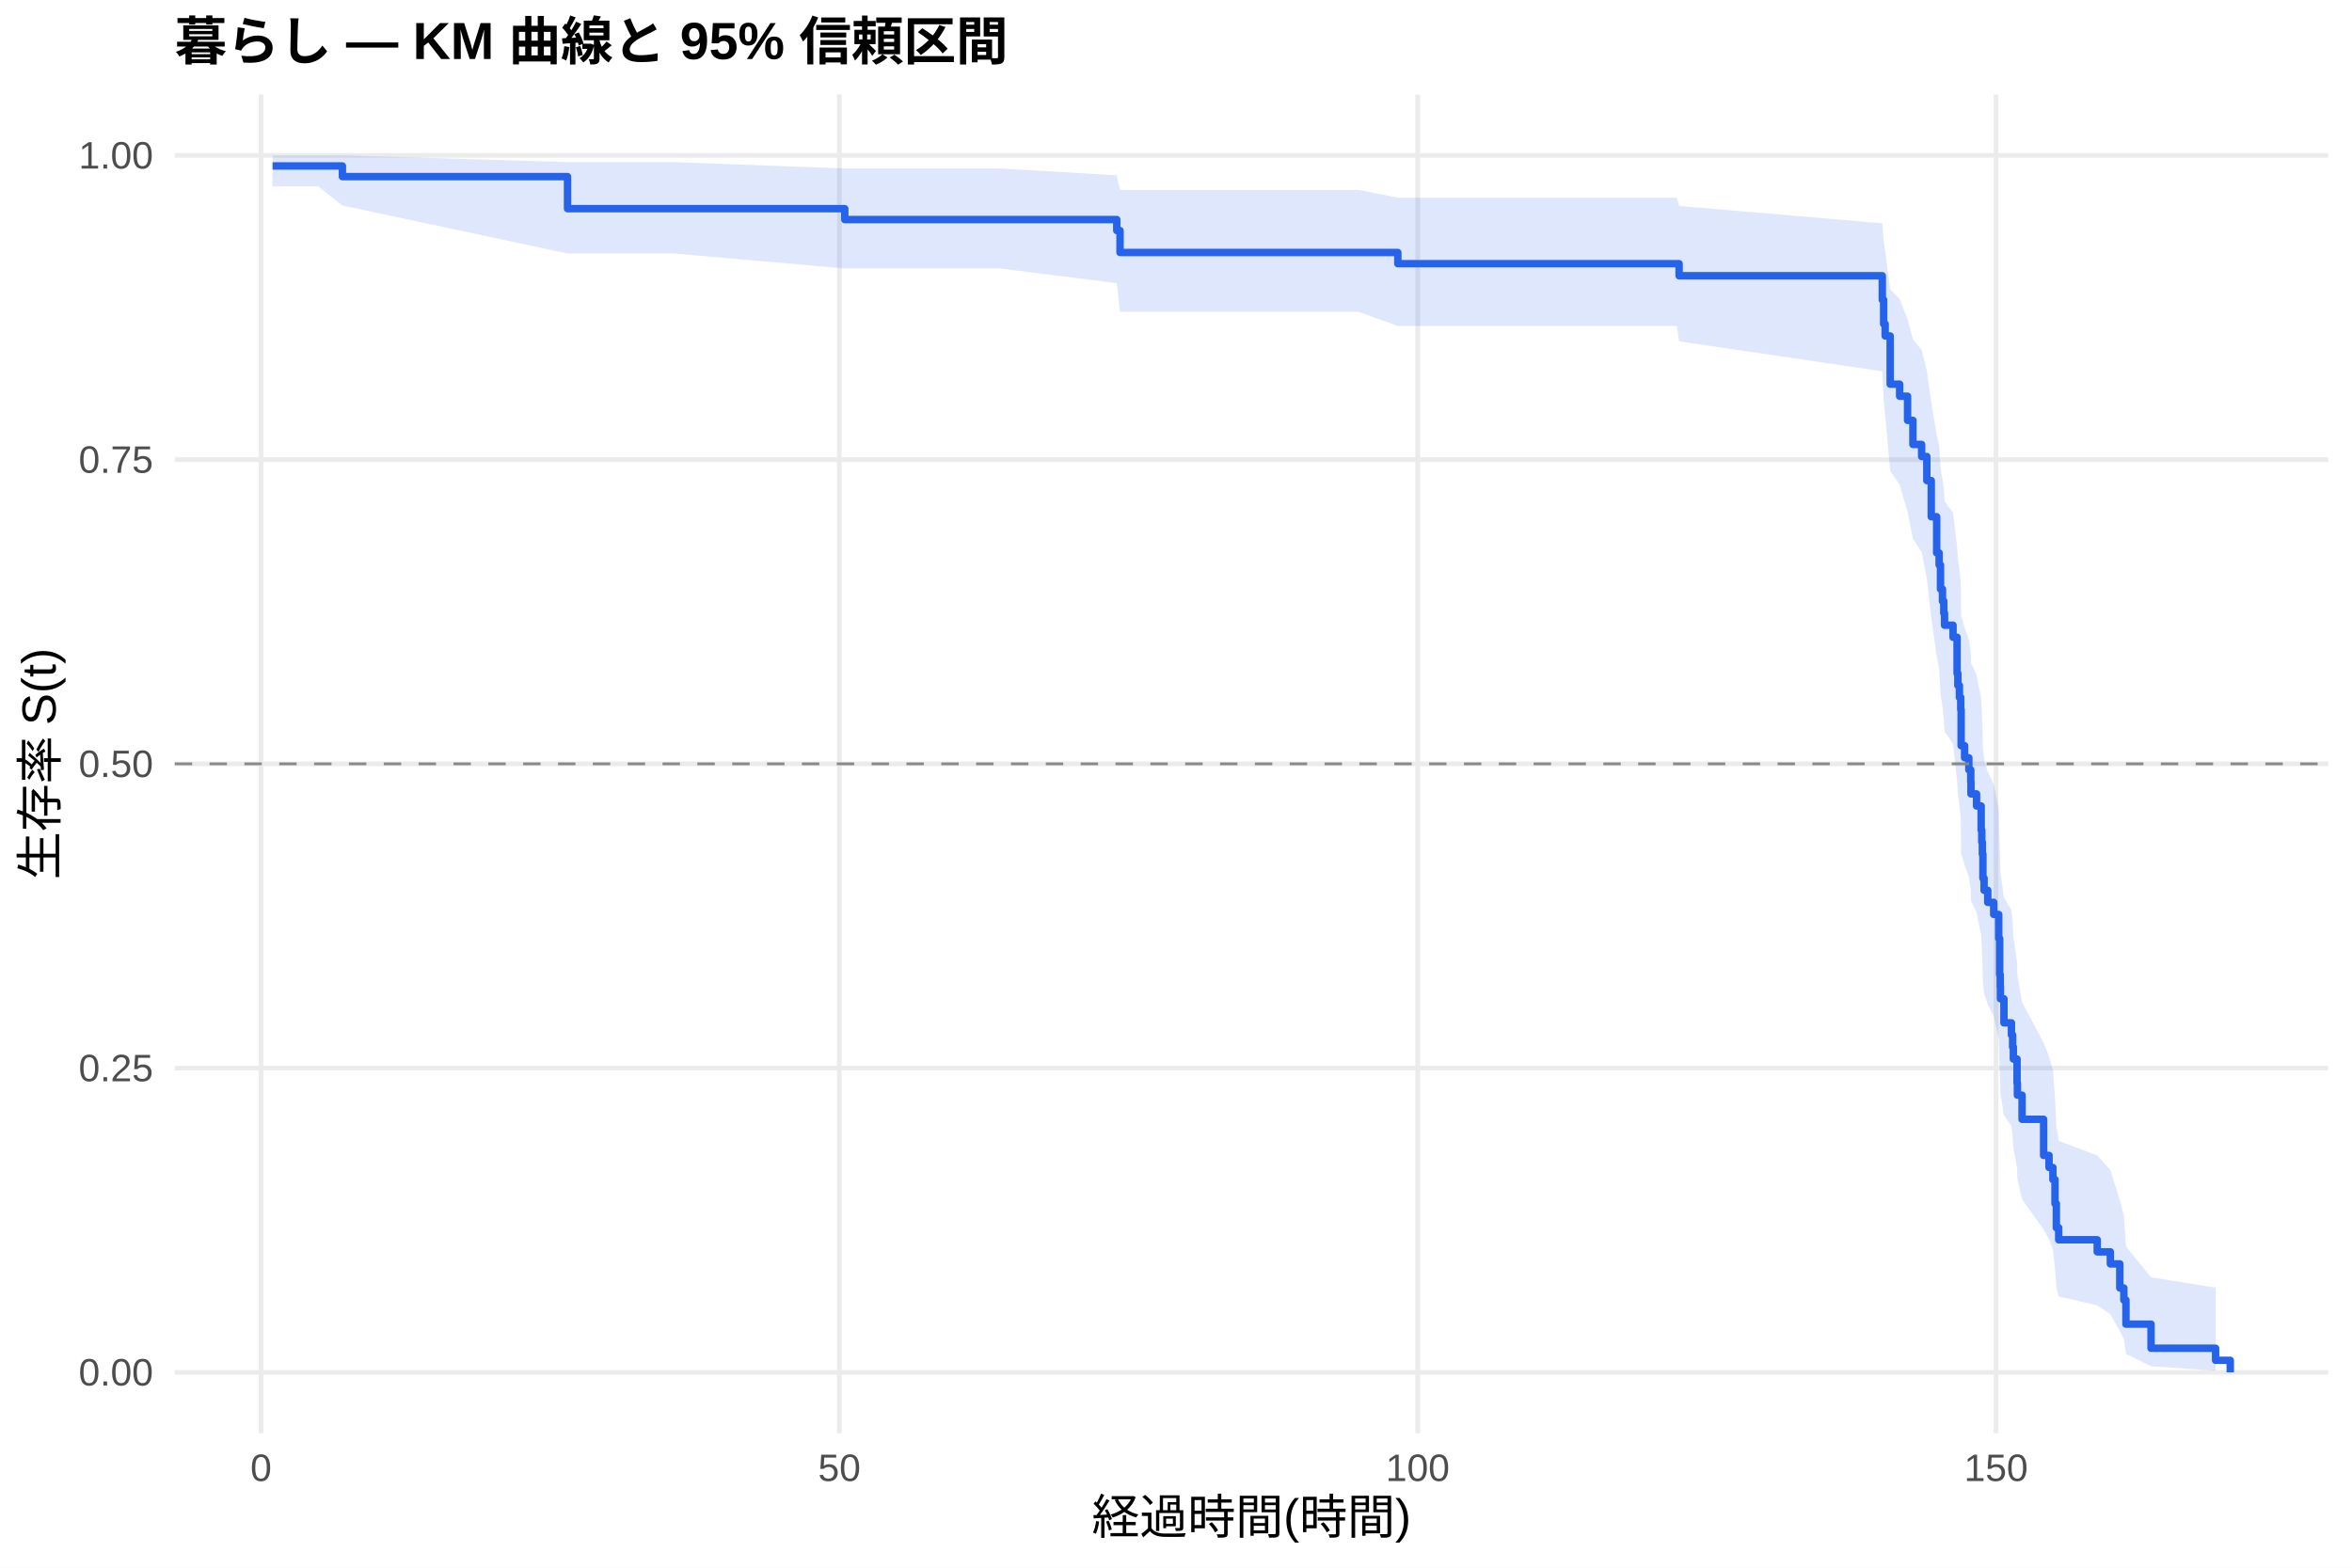
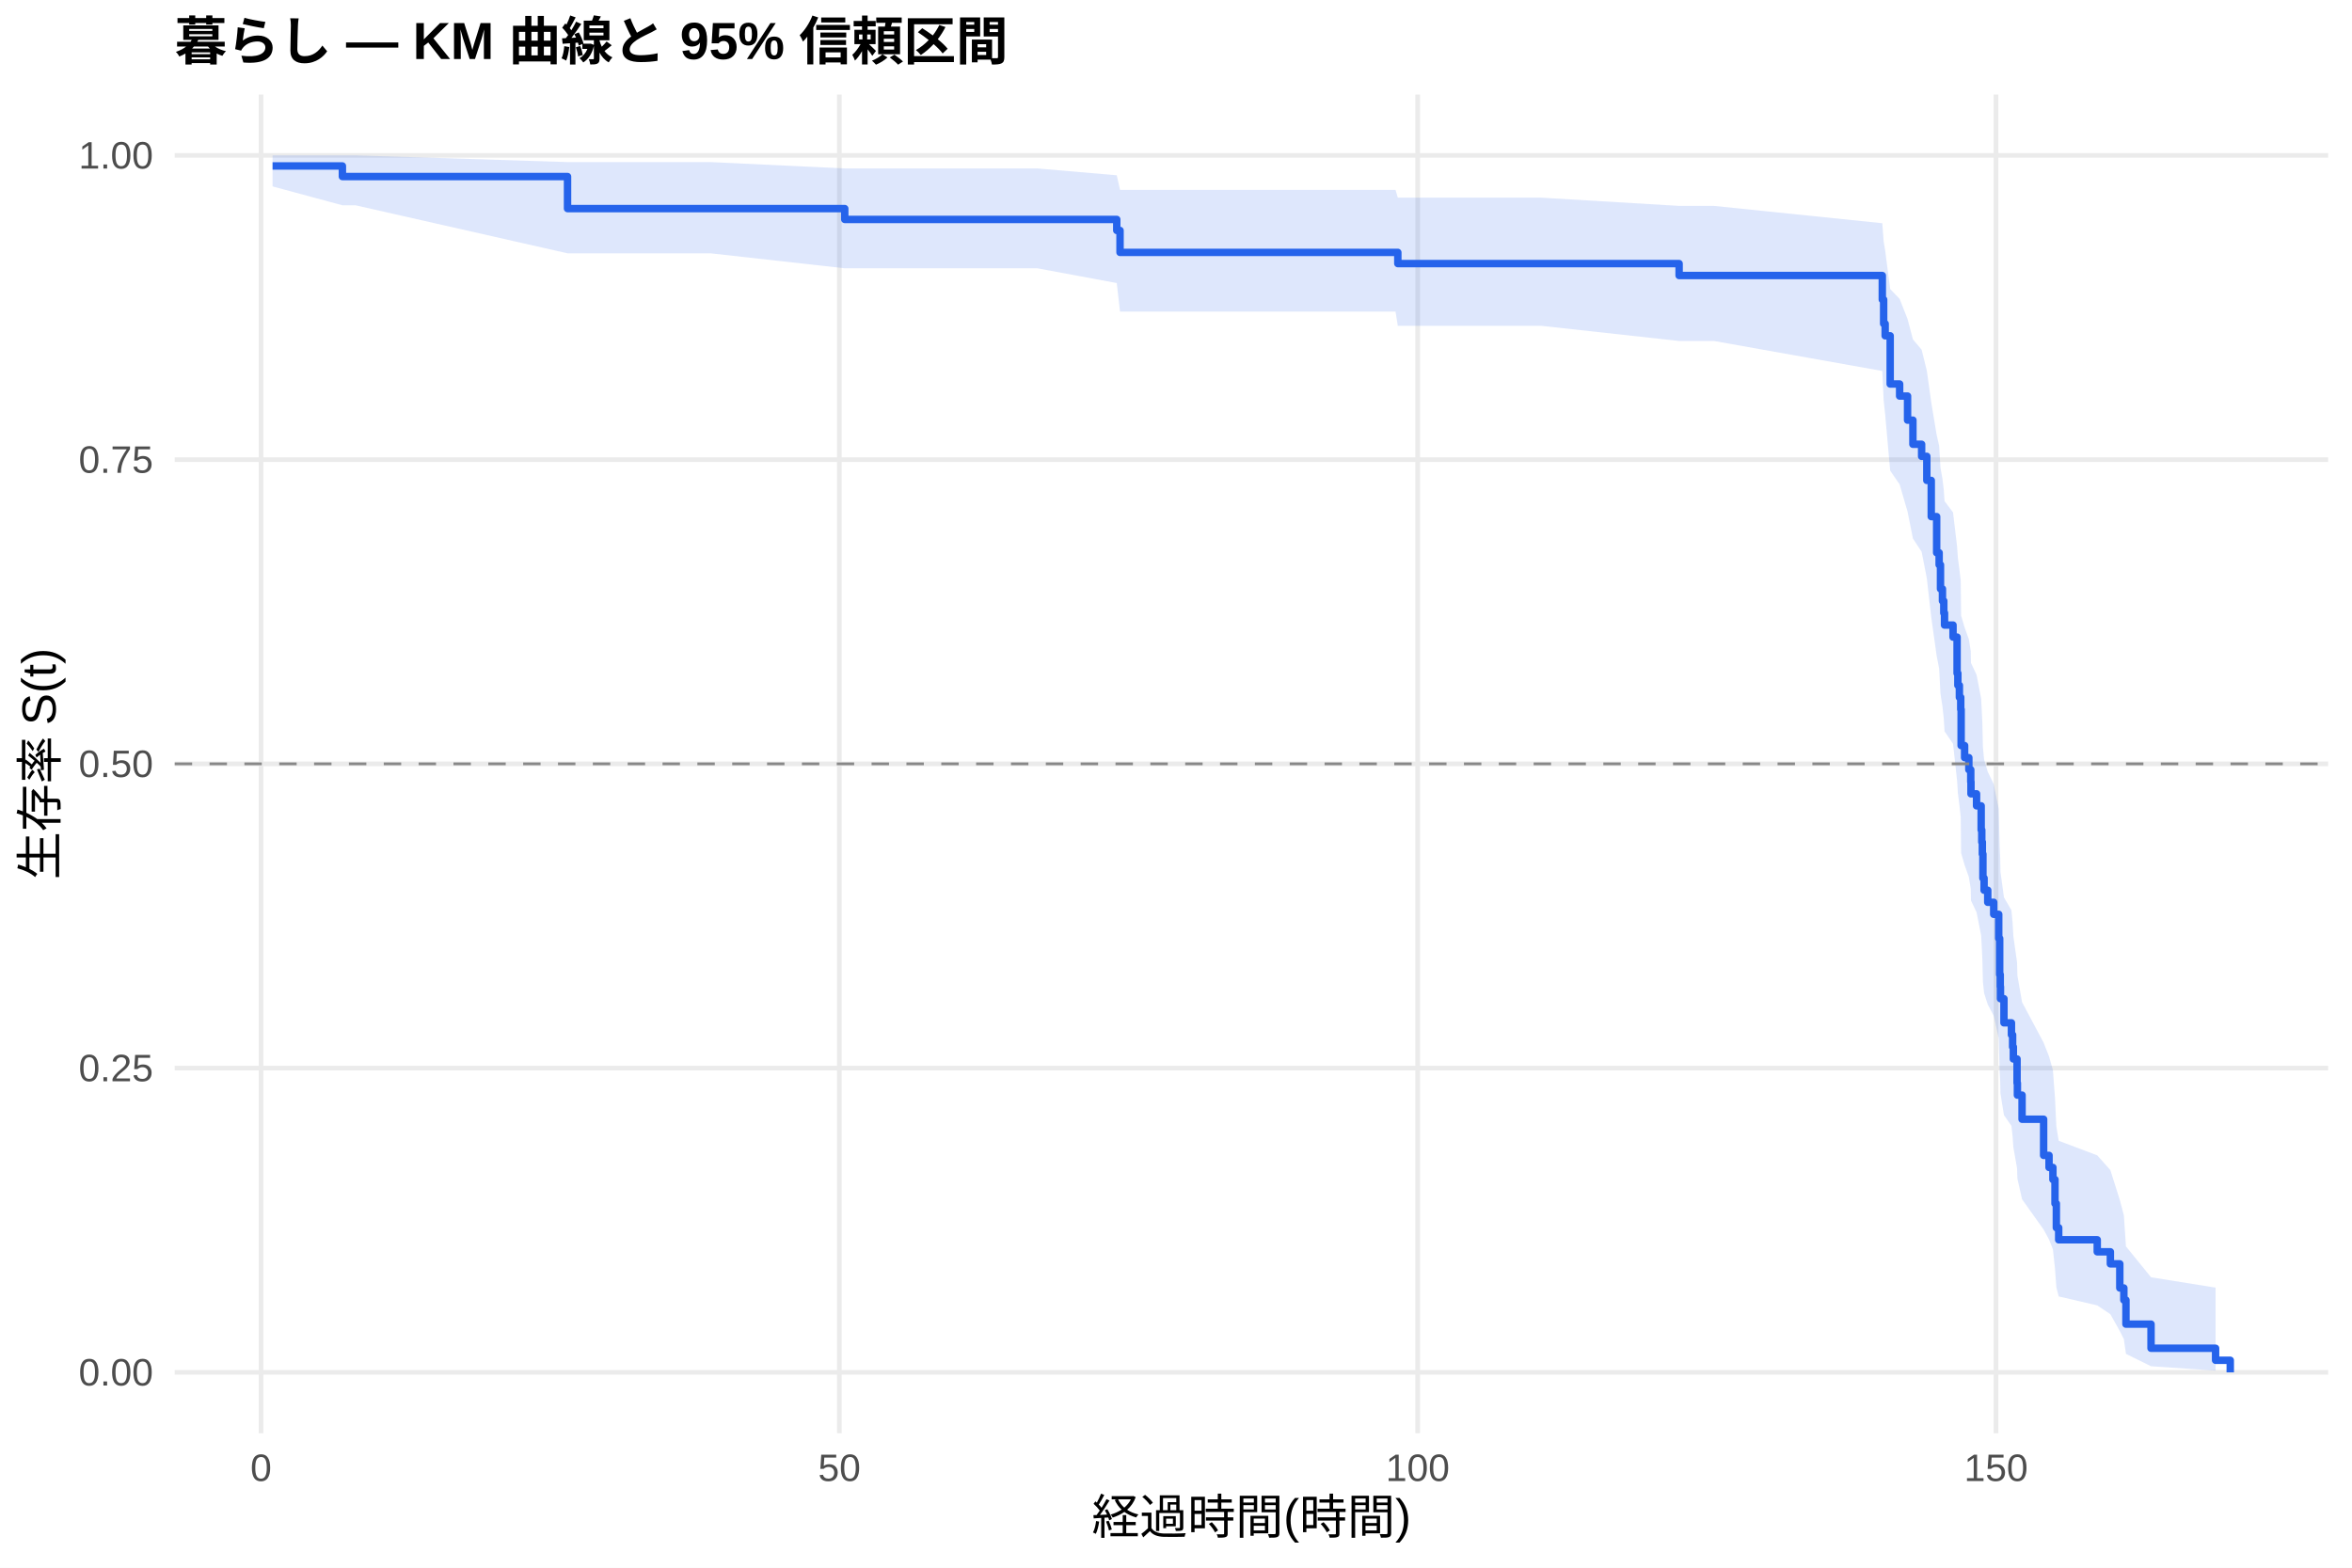
<svg xmlns="http://www.w3.org/2000/svg" width="540.00pt" height="360.00pt" viewBox="0 0 540.00 360.00">
  <g class="svglite">
    <defs>
      <style type="text/css">
    .svglite line, .svglite polyline, .svglite polygon, .svglite path, .svglite rect, .svglite circle {
      fill: none;
      stroke: #000000;
      stroke-linecap: round;
      stroke-linejoin: round;
      stroke-miterlimit: 10.00;
    }
    .svglite text {
      white-space: pre;
    }
    .svglite g.glyphgroup path {
      fill: inherit;
      stroke: none;
    }
  </style>
    </defs>
    <rect width="100%" height="100%" style="stroke: none; fill: #FFFFFF;" />
    <defs>
      <clipPath id="cpMC4wMHw1NDAuMDB8MC4wMHwzNjAuMDA=">
        <rect x="0.00" y="0.00" width="540.00" height="360.00" />
      </clipPath>
    </defs>
    <g clip-path="url(#cpMC4wMHw1NDAuMDB8MC4wMHwzNjAuMDA=)">
      <rect x="0" y="0.00" width="540.00" height="360.00" style="stroke-width: 1.07; stroke: none; fill: #FFFFFF;" />
    </g>
    <defs>
      <clipPath id="cpNDAuMTF8NTM0LjUyfDIxLjcxfDMyOS4xMg==">
        <rect x="40.11" y="21.71" width="494.41" height="307.41" />
      </clipPath>
    </defs>
    <g clip-path="url(#cpNDAuMTF8NTM0LjUyfDIxLjcxfDMyOS4xMg==)">
      <polyline points="40.11,315.14 534.52,315.14 " style="stroke-width: 1.07; stroke: #EBEBEB; stroke-linecap: butt;" />
      <polyline points="40.11,245.28 534.52,245.28 " style="stroke-width: 1.07; stroke: #EBEBEB; stroke-linecap: butt;" />
      <polyline points="40.11,175.41 534.52,175.41 " style="stroke-width: 1.07; stroke: #EBEBEB; stroke-linecap: butt;" />
      <polyline points="40.11,105.55 534.52,105.55 " style="stroke-width: 1.07; stroke: #EBEBEB; stroke-linecap: butt;" />
      <polyline points="40.11,35.68 534.52,35.68 " style="stroke-width: 1.07; stroke: #EBEBEB; stroke-linecap: butt;" />
      <polyline points="59.93,329.12 59.93,21.71 " style="stroke-width: 1.07; stroke: #EBEBEB; stroke-linecap: butt;" />
      <polyline points="192.71,329.12 192.71,21.71 " style="stroke-width: 1.07; stroke: #EBEBEB; stroke-linecap: butt;" />
      <polyline points="325.49,329.12 325.49,21.71 " style="stroke-width: 1.07; stroke: #EBEBEB; stroke-linecap: butt;" />
      <polyline points="458.27,329.12 458.27,21.71 " style="stroke-width: 1.07; stroke: #EBEBEB; stroke-linecap: butt;" />
-       <polygon points="62.58,35.68 73.07,35.68 78.61,35.68 130.30,37.22 154.60,37.22 193.95,38.69 229.62,38.69 256.40,40.25 257.15,43.61 284.06,43.61 311.86,43.61 320.93,45.40 326.77,45.40 345.32,45.40 384.98,45.40 385.51,47.30 432.16,51.28 432.47,55.43 432.82,57.57 433.97,66.40 436.14,68.67 437.96,73.28 439.19,77.96 441.19,80.34 442.38,85.13 443.40,92.44 444.64,99.88 445.21,102.39 445.52,107.44 445.97,109.99 446.28,112.55 446.45,115.11 448.40,117.70 449.33,125.51 449.51,128.13 449.86,130.77 450.17,133.42 450.26,141.42 451.06,144.12 452.03,146.82 452.47,149.53 452.52,152.25 453.80,154.98 454.86,160.48 455.00,163.25 455.13,166.02 455.26,171.61 455.53,174.42 456.37,177.24 457.74,180.07 458.89,185.77 459.11,194.40 459.24,197.30 459.29,200.22 460.09,206.09 461.81,209.04 462.08,212.01 462.25,215.00 463.10,221.01 463.18,224.04 464.25,230.15 469.20,239.46 470.44,242.60 471.33,245.77 471.81,252.17 472.12,258.68 472.66,261.98 481.51,265.32 484.52,268.69 486.69,275.57 487.62,279.07 488.10,286.23 493.86,293.32 508.68,295.69 508.68,314.75 493.86,313.74 488.10,310.91 487.62,307.50 486.69,305.66 484.52,301.79 481.51,299.77 472.66,297.71 472.12,295.61 471.81,291.31 471.33,286.88 470.44,284.63 469.20,282.36 464.25,275.41 463.18,270.68 463.10,268.28 462.25,263.45 462.08,261.01 461.81,258.56 460.09,256.09 459.29,251.11 459.24,248.60 459.11,246.07 458.89,238.43 457.74,233.28 456.37,230.68 455.53,228.07 455.26,225.46 455.13,220.19 455.00,217.54 454.86,214.87 453.80,209.52 452.52,206.83 452.47,204.12 452.03,201.41 451.06,198.68 450.26,195.94 450.17,187.67 449.86,184.89 449.51,182.10 449.33,179.30 448.40,170.82 446.45,167.98 446.28,165.12 445.97,162.25 445.52,159.37 445.21,153.56 444.64,150.64 443.40,141.80 442.38,132.83 441.19,126.76 439.19,123.71 437.96,117.54 436.14,111.29 433.97,108.14 432.82,95.25 432.47,91.96 432.16,85.26 385.51,78.38 384.98,74.85 345.32,74.85 326.77,74.85 320.93,74.85 311.86,71.59 284.06,71.59 257.15,71.59 256.40,65.03 229.62,61.65 193.95,61.65 154.60,58.20 130.30,58.20 78.61,47.19 73.07,42.81 62.58,42.81 " style="stroke-width: 0.00; stroke: none; stroke-linecap: butt; fill: #2563EB; fill-opacity: 0.15;" />
-       <polyline points="62.58,35.68 73.07,35.68 78.61,35.68 130.30,37.22 154.60,37.22 193.95,38.69 229.62,38.69 256.40,40.25 257.15,43.61 284.06,43.61 311.86,43.61 320.93,45.40 326.77,45.40 345.32,45.40 384.98,45.40 385.51,47.30 432.16,51.28 432.47,55.43 432.82,57.57 433.97,66.40 436.14,68.67 437.96,73.28 439.19,77.96 441.19,80.34 442.38,85.13 443.40,92.44 444.64,99.88 445.21,102.39 445.52,107.44 445.97,109.99 446.28,112.55 446.45,115.11 448.40,117.70 449.33,125.51 449.51,128.13 449.86,130.77 450.17,133.42 450.26,141.42 451.06,144.12 452.03,146.82 452.47,149.53 452.52,152.25 453.80,154.98 454.86,160.48 455.00,163.25 455.13,166.02 455.26,171.61 455.53,174.42 456.37,177.24 457.74,180.07 458.89,185.77 459.11,194.40 459.24,197.30 459.29,200.22 460.09,206.09 461.81,209.04 462.08,212.01 462.25,215.00 463.10,221.01 463.18,224.04 464.25,230.15 469.20,239.46 470.44,242.60 471.33,245.77 471.81,252.17 472.12,258.68 472.66,261.98 481.51,265.32 484.52,268.69 486.69,275.57 487.62,279.07 488.10,286.23 493.86,293.32 508.68,295.69 " style="stroke-width: 1.07; stroke: none; stroke-linecap: butt;" />
-       <polyline points="508.68,314.75 493.86,313.74 488.10,310.91 487.62,307.50 486.69,305.66 484.52,301.79 481.51,299.77 472.66,297.71 472.12,295.61 471.81,291.31 471.33,286.88 470.44,284.63 469.20,282.36 464.25,275.41 463.18,270.68 463.10,268.28 462.25,263.45 462.08,261.01 461.81,258.56 460.09,256.09 459.29,251.11 459.24,248.60 459.11,246.07 458.89,238.43 457.74,233.28 456.37,230.68 455.53,228.07 455.26,225.46 455.13,220.19 455.00,217.54 454.86,214.87 453.80,209.52 452.52,206.83 452.47,204.12 452.03,201.41 451.06,198.68 450.26,195.94 450.17,187.67 449.86,184.89 449.51,182.10 449.33,179.30 448.40,170.82 446.45,167.98 446.28,165.12 445.97,162.25 445.52,159.37 445.21,153.56 444.64,150.64 443.40,141.80 442.38,132.83 441.19,126.76 439.19,123.71 437.96,117.54 436.14,111.29 433.97,108.14 432.82,95.25 432.47,91.96 432.16,85.26 385.51,78.38 384.98,74.85 345.32,74.85 326.77,74.85 320.93,74.85 311.86,71.59 284.06,71.59 257.15,71.59 256.40,65.03 229.62,61.65 193.95,61.65 154.60,58.20 130.30,58.20 78.61,47.19 73.07,42.81 62.58,42.81 " style="stroke-width: 1.07; stroke: none; stroke-linecap: butt;" />
-       <polyline points="62.58,38.11 73.07,38.11 73.07,38.11 78.61,38.11 78.61,40.56 130.30,40.56 130.30,47.92 154.60,47.92 154.60,47.92 193.95,47.92 193.95,50.42 229.62,50.42 229.62,50.42 256.40,50.42 256.40,52.94 257.15,52.94 257.15,57.98 284.06,57.98 284.06,57.98 311.86,57.98 311.86,57.98 320.93,57.98 320.93,60.55 326.77,60.55 326.77,60.55 345.32,60.55 345.32,60.55 384.98,60.55 384.98,60.55 385.51,60.55 385.51,63.32 432.16,63.32 432.16,68.85 432.47,68.85 432.47,74.39 432.82,74.39 432.82,77.15 433.97,77.15 433.97,88.22 436.14,88.22 436.14,90.99 437.96,90.99 437.96,96.53 439.19,96.53 439.19,102.06 441.19,102.06 441.19,104.83 442.38,104.83 442.38,110.36 443.40,110.36 443.40,118.66 444.64,118.66 444.64,126.97 445.21,126.97 445.21,129.73 445.52,129.73 445.52,135.27 445.97,135.27 445.97,138.04 446.28,138.04 446.28,140.80 446.45,140.80 446.45,143.57 448.40,143.57 448.40,146.34 449.33,146.34 449.33,154.64 449.51,154.64 449.51,157.41 449.86,157.41 449.86,160.17 450.17,160.17 450.17,162.94 450.26,162.94 450.26,171.24 451.06,171.24 451.06,174.01 452.03,174.01 452.03,176.78 452.47,176.78 452.47,179.54 452.52,179.54 452.52,182.31 453.80,182.31 453.80,185.08 454.86,185.08 454.86,190.61 455.00,190.61 455.00,193.38 455.13,193.38 455.13,196.15 455.26,196.15 455.26,201.68 455.53,201.68 455.53,204.45 456.37,204.45 456.37,207.22 457.74,207.22 457.74,209.99 458.89,209.99 458.89,215.52 459.11,215.52 459.11,223.82 459.24,223.82 459.24,226.59 459.29,226.59 459.29,229.36 460.09,229.36 460.09,234.89 461.81,234.89 461.81,237.66 462.08,237.66 462.08,240.43 462.25,240.43 462.25,243.19 463.10,243.19 463.10,248.73 463.18,248.73 463.18,251.49 464.25,251.49 464.25,257.03 469.20,257.03 469.20,265.33 470.44,265.33 470.44,268.10 471.33,268.10 471.33,270.87 471.81,270.87 471.81,276.40 472.12,276.40 472.12,281.94 472.66,281.94 472.66,284.70 481.51,284.70 481.51,287.47 484.52,287.47 484.52,290.24 486.69,290.24 486.69,295.77 487.62,295.77 487.62,298.54 488.10,298.54 488.10,304.07 493.86,304.07 493.86,309.61 508.68,309.61 508.68,312.38 512.05,312.38 512.05,315.14 " style="stroke-width: 1.71; stroke: #2563EB; stroke-linecap: butt;" />
+       <polygon points="62.58,35.68 78.61,35.68 81.61,35.68 130.30,37.22 163.14,37.22 193.95,38.68 238.16,38.68 256.40,40.25 257.15,43.60 292.60,43.60 320.40,43.60 320.93,45.39 335.32,45.39 353.86,45.39 385.51,47.28 393.52,47.28 432.16,51.26 432.47,55.41 432.82,57.54 433.97,66.37 436.14,68.64 437.96,73.25 439.19,77.93 441.19,80.31 442.38,85.10 443.40,92.41 444.64,99.85 445.21,102.36 445.52,107.41 445.97,109.96 446.28,112.52 446.45,115.08 448.40,117.67 449.33,125.48 449.51,128.10 449.86,130.74 450.17,133.39 450.26,141.40 451.06,144.09 452.03,146.79 452.47,149.50 452.52,152.23 453.80,154.96 454.86,160.46 455.00,163.22 455.13,166.00 455.26,171.59 455.53,174.39 456.37,177.22 457.74,180.05 458.89,185.74 459.11,194.38 459.24,197.28 459.29,200.20 460.09,206.07 461.81,209.03 462.08,211.99 462.25,214.98 463.10,220.99 463.18,224.02 464.25,230.14 469.20,239.44 470.44,242.59 471.33,245.75 471.81,252.16 472.12,258.67 472.66,261.97 481.51,265.31 484.52,268.69 486.69,275.56 487.62,279.07 488.10,286.22 493.86,293.31 508.68,295.69 508.68,314.75 493.86,313.74 488.10,310.90 487.62,307.50 486.69,305.66 484.52,301.79 481.51,299.77 472.66,297.71 472.12,295.61 471.81,291.30 471.33,286.88 470.44,284.63 469.20,282.35 464.25,275.40 463.18,270.67 463.10,268.27 462.25,263.44 462.08,261.00 461.81,258.54 460.09,256.07 459.29,251.09 459.24,248.58 459.11,246.06 458.89,238.41 457.74,233.26 456.37,230.66 455.53,228.05 455.26,225.44 455.13,220.17 455.00,217.51 454.86,214.85 453.80,209.49 452.52,206.80 452.47,204.09 452.03,201.38 451.06,198.65 450.26,195.91 450.17,187.64 449.86,184.86 449.51,182.07 449.33,179.26 448.40,170.79 446.45,167.94 446.28,165.08 445.97,162.21 445.52,159.33 445.21,153.52 444.64,150.60 443.40,141.75 442.38,132.78 441.19,126.71 439.19,123.66 437.96,117.49 436.14,111.24 433.97,108.08 432.82,95.19 432.47,91.89 432.16,85.19 393.52,78.30 385.51,78.30 353.86,74.82 335.32,74.82 320.93,74.82 320.40,71.55 292.60,71.55 257.15,71.55 256.40,65.00 238.16,61.61 193.95,61.61 163.14,58.17 130.30,58.17 81.61,47.14 78.61,47.14 62.58,42.81 " style="stroke-width: 0.00; stroke: none; stroke-linecap: butt; fill: #2563EB; fill-opacity: 0.15;" />
+       <polyline points="62.58,35.68 78.61,35.68 81.61,35.68 130.30,37.22 163.14,37.22 193.95,38.68 238.16,38.68 256.40,40.25 257.15,43.60 292.60,43.60 320.40,43.60 320.93,45.39 335.32,45.39 353.86,45.39 385.51,47.28 393.52,47.28 432.16,51.26 432.47,55.41 432.82,57.54 433.97,66.37 436.14,68.64 437.96,73.25 439.19,77.93 441.19,80.31 442.38,85.10 443.40,92.41 444.64,99.85 445.21,102.36 445.52,107.41 445.97,109.96 446.28,112.52 446.45,115.08 448.40,117.67 449.33,125.48 449.51,128.10 449.86,130.74 450.17,133.39 450.26,141.40 451.06,144.09 452.03,146.79 452.47,149.50 452.52,152.23 453.80,154.96 454.86,160.46 455.00,163.22 455.13,166.00 455.26,171.59 455.53,174.39 456.37,177.22 457.74,180.05 458.89,185.74 459.11,194.38 459.24,197.28 459.29,200.20 460.09,206.07 461.81,209.03 462.08,211.99 462.25,214.98 463.10,220.99 463.18,224.02 464.25,230.14 469.20,239.44 470.44,242.59 471.33,245.75 471.81,252.16 472.12,258.67 472.66,261.97 481.51,265.31 484.52,268.69 486.69,275.56 487.62,279.07 488.10,286.22 493.86,293.31 508.68,295.69 " style="stroke-width: 1.07; stroke: none; stroke-linecap: butt;" />
+       <polyline points="508.68,314.75 493.86,313.74 488.10,310.90 487.62,307.50 486.69,305.66 484.52,301.79 481.51,299.77 472.66,297.71 472.12,295.61 471.81,291.30 471.33,286.88 470.44,284.63 469.20,282.35 464.25,275.40 463.18,270.67 463.10,268.27 462.25,263.44 462.08,261.00 461.81,258.54 460.09,256.07 459.29,251.09 459.24,248.58 459.11,246.06 458.89,238.41 457.74,233.26 456.37,230.66 455.53,228.05 455.26,225.44 455.13,220.17 455.00,217.51 454.86,214.85 453.80,209.49 452.52,206.80 452.47,204.09 452.03,201.38 451.06,198.65 450.26,195.91 450.17,187.64 449.86,184.86 449.51,182.07 449.33,179.26 448.40,170.79 446.45,167.94 446.28,165.08 445.97,162.21 445.52,159.33 445.21,153.52 444.64,150.60 443.40,141.75 442.38,132.78 441.19,126.71 439.19,123.66 437.96,117.49 436.14,111.24 433.97,108.08 432.82,95.19 432.47,91.89 432.16,85.19 393.52,78.30 385.51,78.30 353.86,74.82 335.32,74.82 320.93,74.82 320.40,71.55 292.60,71.55 257.15,71.55 256.40,65.00 238.16,61.61 193.95,61.61 163.14,58.17 130.30,58.17 81.61,47.14 78.61,47.14 62.58,42.81 " style="stroke-width: 1.07; stroke: none; stroke-linecap: butt;" />
+       <polyline points="62.58,38.11 78.61,38.11 78.61,40.54 81.61,40.54 81.61,40.54 130.30,40.54 130.30,47.90 163.14,47.90 163.14,47.90 193.95,47.90 193.95,50.39 238.16,50.39 238.16,50.39 256.40,50.39 256.40,52.92 257.15,52.92 257.15,57.96 292.60,57.96 292.60,57.96 320.40,57.96 320.40,57.96 320.93,57.96 320.93,60.53 335.32,60.53 335.32,60.53 353.86,60.53 353.86,60.53 385.51,60.53 385.51,63.27 393.52,63.27 393.52,63.27 432.16,63.27 432.16,68.80 432.47,68.80 432.47,74.34 432.82,74.34 432.82,77.11 433.97,77.11 433.97,88.18 436.14,88.18 436.14,90.95 437.96,90.95 437.96,96.48 439.19,96.48 439.19,102.02 441.19,102.02 441.19,104.79 442.38,104.79 442.38,110.32 443.40,110.32 443.40,118.63 444.64,118.63 444.64,126.93 445.21,126.93 445.21,129.70 445.52,129.70 445.52,135.23 445.97,135.23 445.97,138.00 446.28,138.00 446.28,140.77 446.45,140.77 446.45,143.54 448.40,143.54 448.40,146.30 449.33,146.30 449.33,154.61 449.51,154.61 449.51,157.38 449.86,157.38 449.86,160.14 450.17,160.14 450.17,162.91 450.26,162.91 450.26,171.21 451.06,171.21 451.06,173.98 452.03,173.98 452.03,176.75 452.47,176.75 452.47,179.52 452.52,179.52 452.52,182.29 453.80,182.29 453.80,185.05 454.86,185.05 454.86,190.59 455.00,190.59 455.00,193.36 455.13,193.36 455.13,196.13 455.26,196.13 455.26,201.66 455.53,201.66 455.53,204.43 456.37,204.43 456.37,207.20 457.74,207.20 457.74,209.96 458.89,209.96 458.89,215.50 459.11,215.50 459.11,223.80 459.24,223.80 459.24,226.57 459.29,226.57 459.29,229.34 460.09,229.34 460.09,234.88 461.81,234.88 461.81,237.64 462.08,237.64 462.08,240.41 462.25,240.41 462.25,243.18 463.10,243.18 463.10,248.71 463.18,248.71 463.18,251.48 464.25,251.48 464.25,257.02 469.20,257.02 469.20,265.32 470.44,265.32 470.44,268.09 471.33,268.09 471.33,270.86 471.81,270.86 471.81,276.39 472.12,276.39 472.12,281.93 472.66,281.93 472.66,284.70 481.51,284.70 481.51,287.46 484.52,287.46 484.52,290.23 486.69,290.23 486.69,295.77 487.62,295.77 487.62,298.54 488.10,298.54 488.10,304.07 493.86,304.07 493.86,309.61 508.68,309.61 508.68,312.37 512.05,312.37 512.05,315.14 " style="stroke-width: 1.71; stroke: #2563EB; stroke-linecap: butt;" />
      <line x1="40.11" y1="175.41" x2="534.52" y2="175.41" style="stroke-width: 0.64; stroke: #888888; stroke-dasharray: 4.00,4.00; stroke-linecap: butt;" />
    </g>
    <g clip-path="url(#cpMC4wMHw1NDAuMDB8MC4wMHwzNjAuMDA=)">
      <text x="35.18" y="318.17" text-anchor="end" style="font-size: 8.80px;fill: #4D4D4D; font-family: &quot;Liberation Sans&quot;;" textLength="17.11px" lengthAdjust="spacingAndGlyphs">0.00</text>
      <text x="35.18" y="248.30" text-anchor="end" style="font-size: 8.80px;fill: #4D4D4D; font-family: &quot;Liberation Sans&quot;;" textLength="17.11px" lengthAdjust="spacingAndGlyphs">0.25</text>
      <text x="35.18" y="178.44" text-anchor="end" style="font-size: 8.80px;fill: #4D4D4D; font-family: &quot;Liberation Sans&quot;;" textLength="17.11px" lengthAdjust="spacingAndGlyphs">0.50</text>
      <text x="35.18" y="108.57" text-anchor="end" style="font-size: 8.80px;fill: #4D4D4D; font-family: &quot;Liberation Sans&quot;;" textLength="17.11px" lengthAdjust="spacingAndGlyphs">0.75</text>
      <text x="35.18" y="38.71" text-anchor="end" style="font-size: 8.80px;fill: #4D4D4D; font-family: &quot;Liberation Sans&quot;;" textLength="17.11px" lengthAdjust="spacingAndGlyphs">1.00</text>
      <text x="59.93" y="340.10" text-anchor="middle" style="font-size: 8.80px;fill: #4D4D4D; font-family: &quot;Liberation Sans&quot;;" textLength="4.89px" lengthAdjust="spacingAndGlyphs">0</text>
      <text x="192.71" y="340.10" text-anchor="middle" style="font-size: 8.80px;fill: #4D4D4D; font-family: &quot;Liberation Sans&quot;;" textLength="9.78px" lengthAdjust="spacingAndGlyphs">50</text>
      <text x="325.49" y="340.10" text-anchor="middle" style="font-size: 8.80px;fill: #4D4D4D; font-family: &quot;Liberation Sans&quot;;" textLength="14.67px" lengthAdjust="spacingAndGlyphs">100</text>
      <text x="458.27" y="340.10" text-anchor="middle" style="font-size: 8.80px;fill: #4D4D4D; font-family: &quot;Liberation Sans&quot;;" textLength="14.67px" lengthAdjust="spacingAndGlyphs">150</text>
      <text x="287.32" y="352.24" text-anchor="middle" style="font-size: 11.00px; font-family: &quot;Liberation Sans&quot;;" textLength="73.31px" lengthAdjust="spacingAndGlyphs">経過時間(時間)</text>
      <text transform="translate(13.05,175.41) rotate(-90)" text-anchor="middle" style="font-size: 11.00px; font-family: &quot;Liberation Sans&quot;;" textLength="53.78px" lengthAdjust="spacingAndGlyphs">生存率 S(t)</text>
      <text x="40.11" y="13.74" style="font-size: 12.00px; font-weight: bold; font-family: &quot;Liberation Sans&quot;;" textLength="191.33px" lengthAdjust="spacingAndGlyphs">暮らし — KM 曲線と 95% 信頼区間</text>
    </g>
  </g>
</svg>
